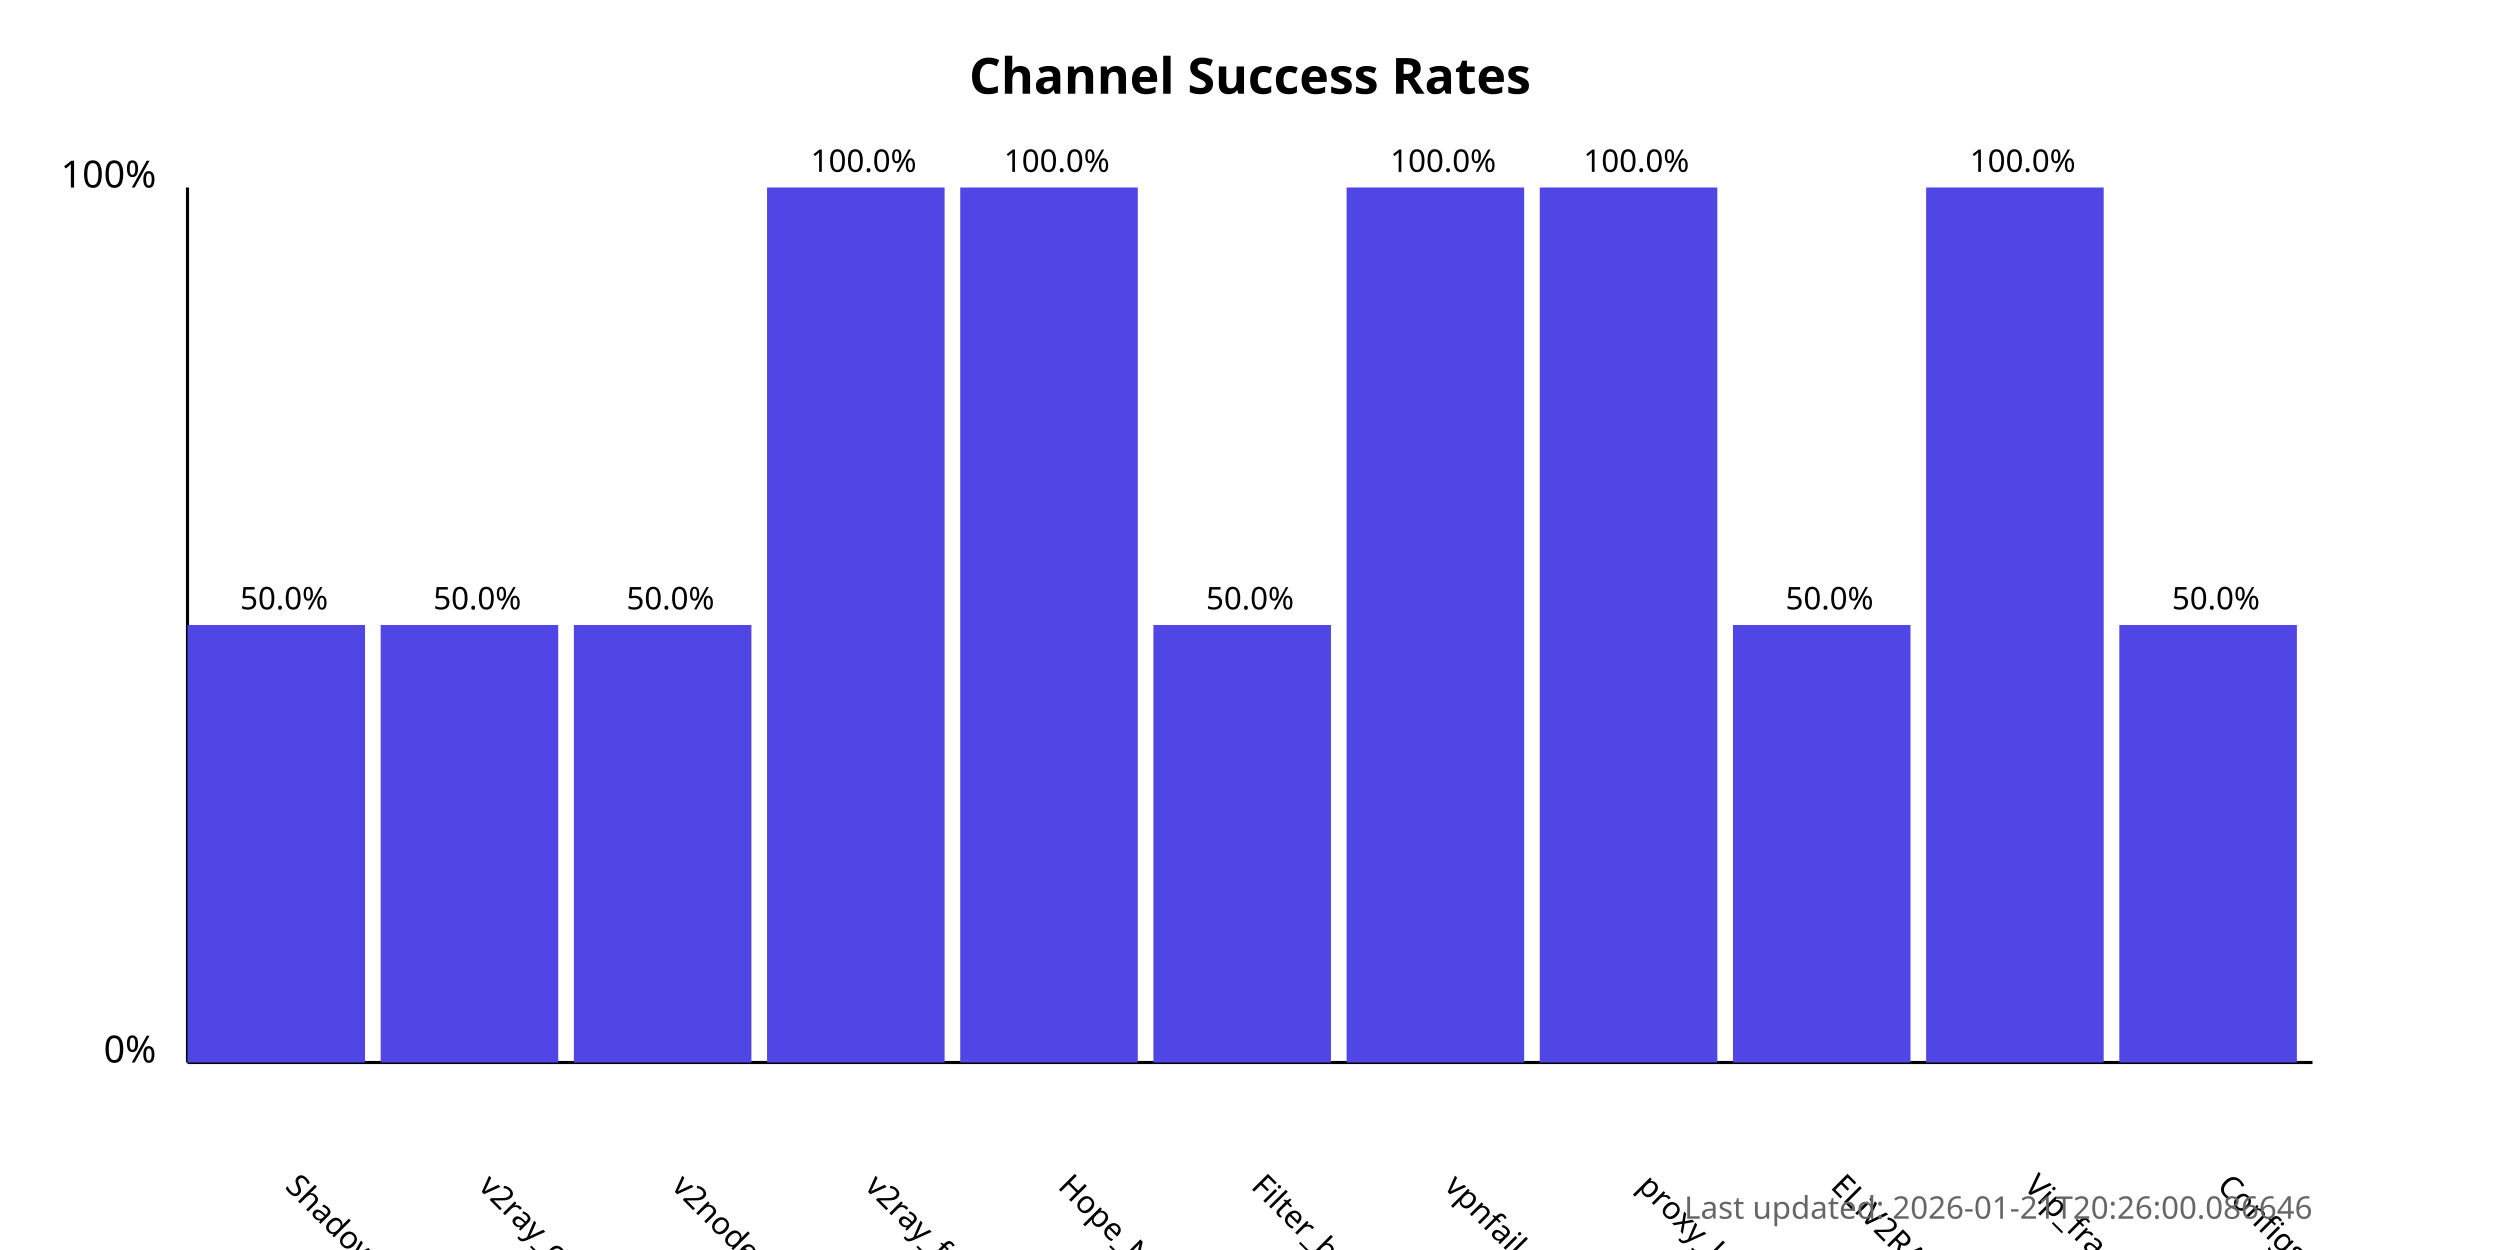
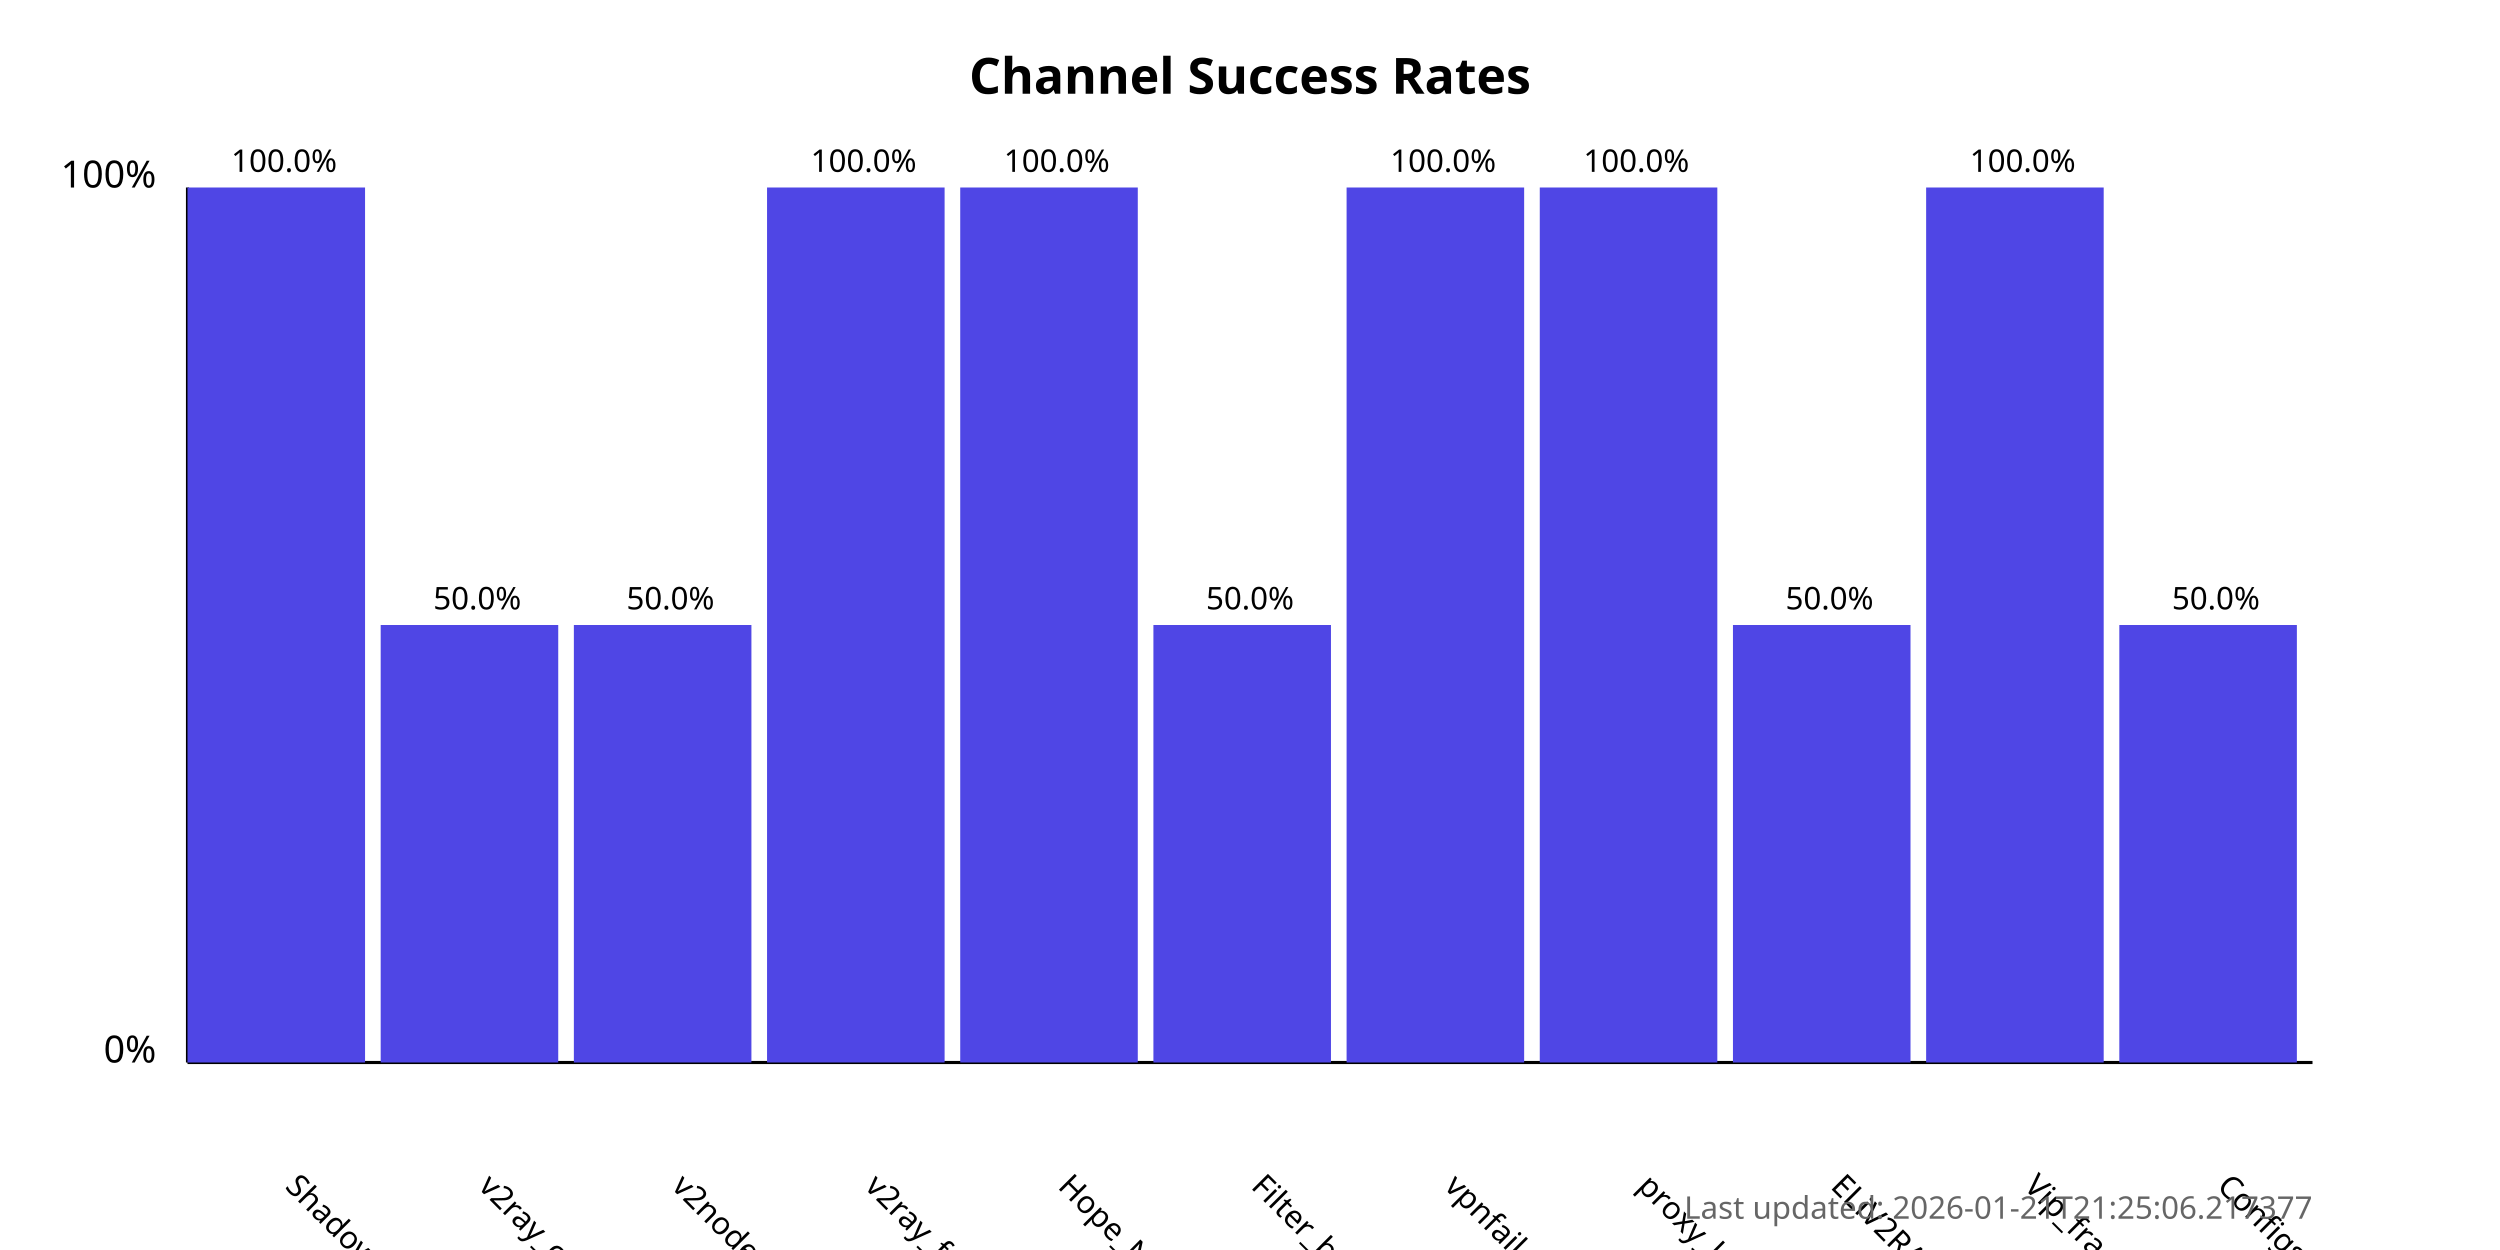
<svg xmlns="http://www.w3.org/2000/svg" width="800" height="400">
  <style>
            .chart-title { font: bold 16px sans-serif; }
            .axis-label { font: 12px sans-serif; }
            .tick-label { font: 10px sans-serif; }
            .bar { fill: #4f46e5; }
            .bar:hover { fill: #6366f1; }
            .timestamp { font: 10px sans-serif; fill: #666; }
        </style>
  <text x="400.0" y="30" text-anchor="middle" class="chart-title">
            Channel Success Rates
        </text>
  <line x1="60" y1="340" x2="60" y2="60" stroke="black" stroke-width="1" />
  <line x1="60" y1="340" x2="740" y2="340" stroke="black" stroke-width="1" />
  <text x="50" y="340" text-anchor="end" class="axis-label">0%</text>
  <text x="50" y="60" text-anchor="end" class="axis-label">100%</text>
  <g>
-     <rect x="60" y="200.0" width="56.818" height="140.0" class="bar" />
+     <rect x="60" y="60.0" width="56.818" height="280.0" class="bar" />
    <text x="90.909" y="380" transform="rotate(45, 90.90909, 380)" text-anchor="start" class="tick-label">
                ShadowProxy66
            </text>
-     <text x="90.909" y="195.0" text-anchor="middle" class="tick-label">
-                 50.0%
+     <text x="90.909" y="55.0" text-anchor="middle" class="tick-label">
+                 100.0%
            </text>
  </g>
  <g>
    <rect x="121.818" y="200.0" width="56.818" height="140.0" class="bar" />
    <text x="152.727" y="380" transform="rotate(45, 152.7273, 380)" text-anchor="start" class="tick-label">
                v2ray_configs_pool
            </text>
    <text x="152.727" y="195.0" text-anchor="middle" class="tick-label">
                50.0%
            </text>
  </g>
  <g>
    <rect x="183.636" y="200.0" width="56.818" height="140.0" class="bar" />
    <text x="214.545" y="380" transform="rotate(45, 214.5455, 380)" text-anchor="start" class="tick-label">
                v2nodes
            </text>
    <text x="214.545" y="195.0" text-anchor="middle" class="tick-label">
                50.0%
            </text>
  </g>
  <g>
    <rect x="245.455" y="60.0" width="56.818" height="280.0" class="bar" />
    <text x="276.364" y="380" transform="rotate(45, 276.3636, 380)" text-anchor="start" class="tick-label">
                v2ray_free_conf
            </text>
    <text x="276.364" y="55.0" text-anchor="middle" class="tick-label">
                100.0%
            </text>
  </g>
  <g>
    <rect x="307.273" y="60.0" width="56.818" height="280.0" class="bar" />
    <text x="338.182" y="380" transform="rotate(45, 338.1818, 380)" text-anchor="start" class="tick-label">
                Hope_Net
            </text>
    <text x="338.182" y="55.0" text-anchor="middle" class="tick-label">
                100.0%
            </text>
  </g>
  <g>
    <rect x="369.091" y="200.0" width="56.818" height="140.0" class="bar" />
    <text x="400.0" y="380" transform="rotate(45, 400.0, 380)" text-anchor="start" class="tick-label">
                Filter_breaker
            </text>
    <text x="400.0" y="195.0" text-anchor="middle" class="tick-label">
                50.0%
            </text>
  </g>
  <g>
    <rect x="430.909" y="60.0" width="56.818" height="280.0" class="bar" />
    <text x="461.818" y="380" transform="rotate(45, 461.8182, 380)" text-anchor="start" class="tick-label">
                vpnfail_vless
            </text>
    <text x="461.818" y="55.0" text-anchor="middle" class="tick-label">
                100.0%
            </text>
  </g>
  <g>
    <rect x="492.727" y="60.0" width="56.818" height="280.0" class="bar" />
    <text x="523.636" y="380" transform="rotate(45, 523.6364, 380)" text-anchor="start" class="tick-label">
                proxy_kafee
            </text>
    <text x="523.636" y="55.0" text-anchor="middle" class="tick-label">
                100.0%
            </text>
  </g>
  <g>
    <rect x="554.545" y="200.0" width="56.818" height="140.0" class="bar" />
    <text x="585.455" y="380" transform="rotate(45, 585.4545, 380)" text-anchor="start" class="tick-label">
                ELiV2RAY
            </text>
    <text x="585.455" y="195.0" text-anchor="middle" class="tick-label">
                50.0%
            </text>
  </g>
  <g>
    <rect x="616.364" y="60.0" width="56.818" height="280.0" class="bar" />
    <text x="647.273" y="380" transform="rotate(45, 647.2727, 380)" text-anchor="start" class="tick-label">
                Vip_fragment_v2ray
            </text>
    <text x="647.273" y="55.0" text-anchor="middle" class="tick-label">
                100.0%
            </text>
  </g>
  <g>
    <rect x="678.182" y="200.0" width="56.818" height="140.0" class="bar" />
    <text x="709.091" y="380" transform="rotate(45, 709.0909, 380)" text-anchor="start" class="tick-label">
                ConfigsHubPlus
            </text>
    <text x="709.091" y="195.0" text-anchor="middle" class="tick-label">
                50.0%
            </text>
  </g>
  <text x="740" y="390" text-anchor="end" class="timestamp">
-             Last updated: 2026-01-21T20:26:00.086646
+             Last updated: 2026-01-21T21:25:06.217377
        </text>
</svg>
